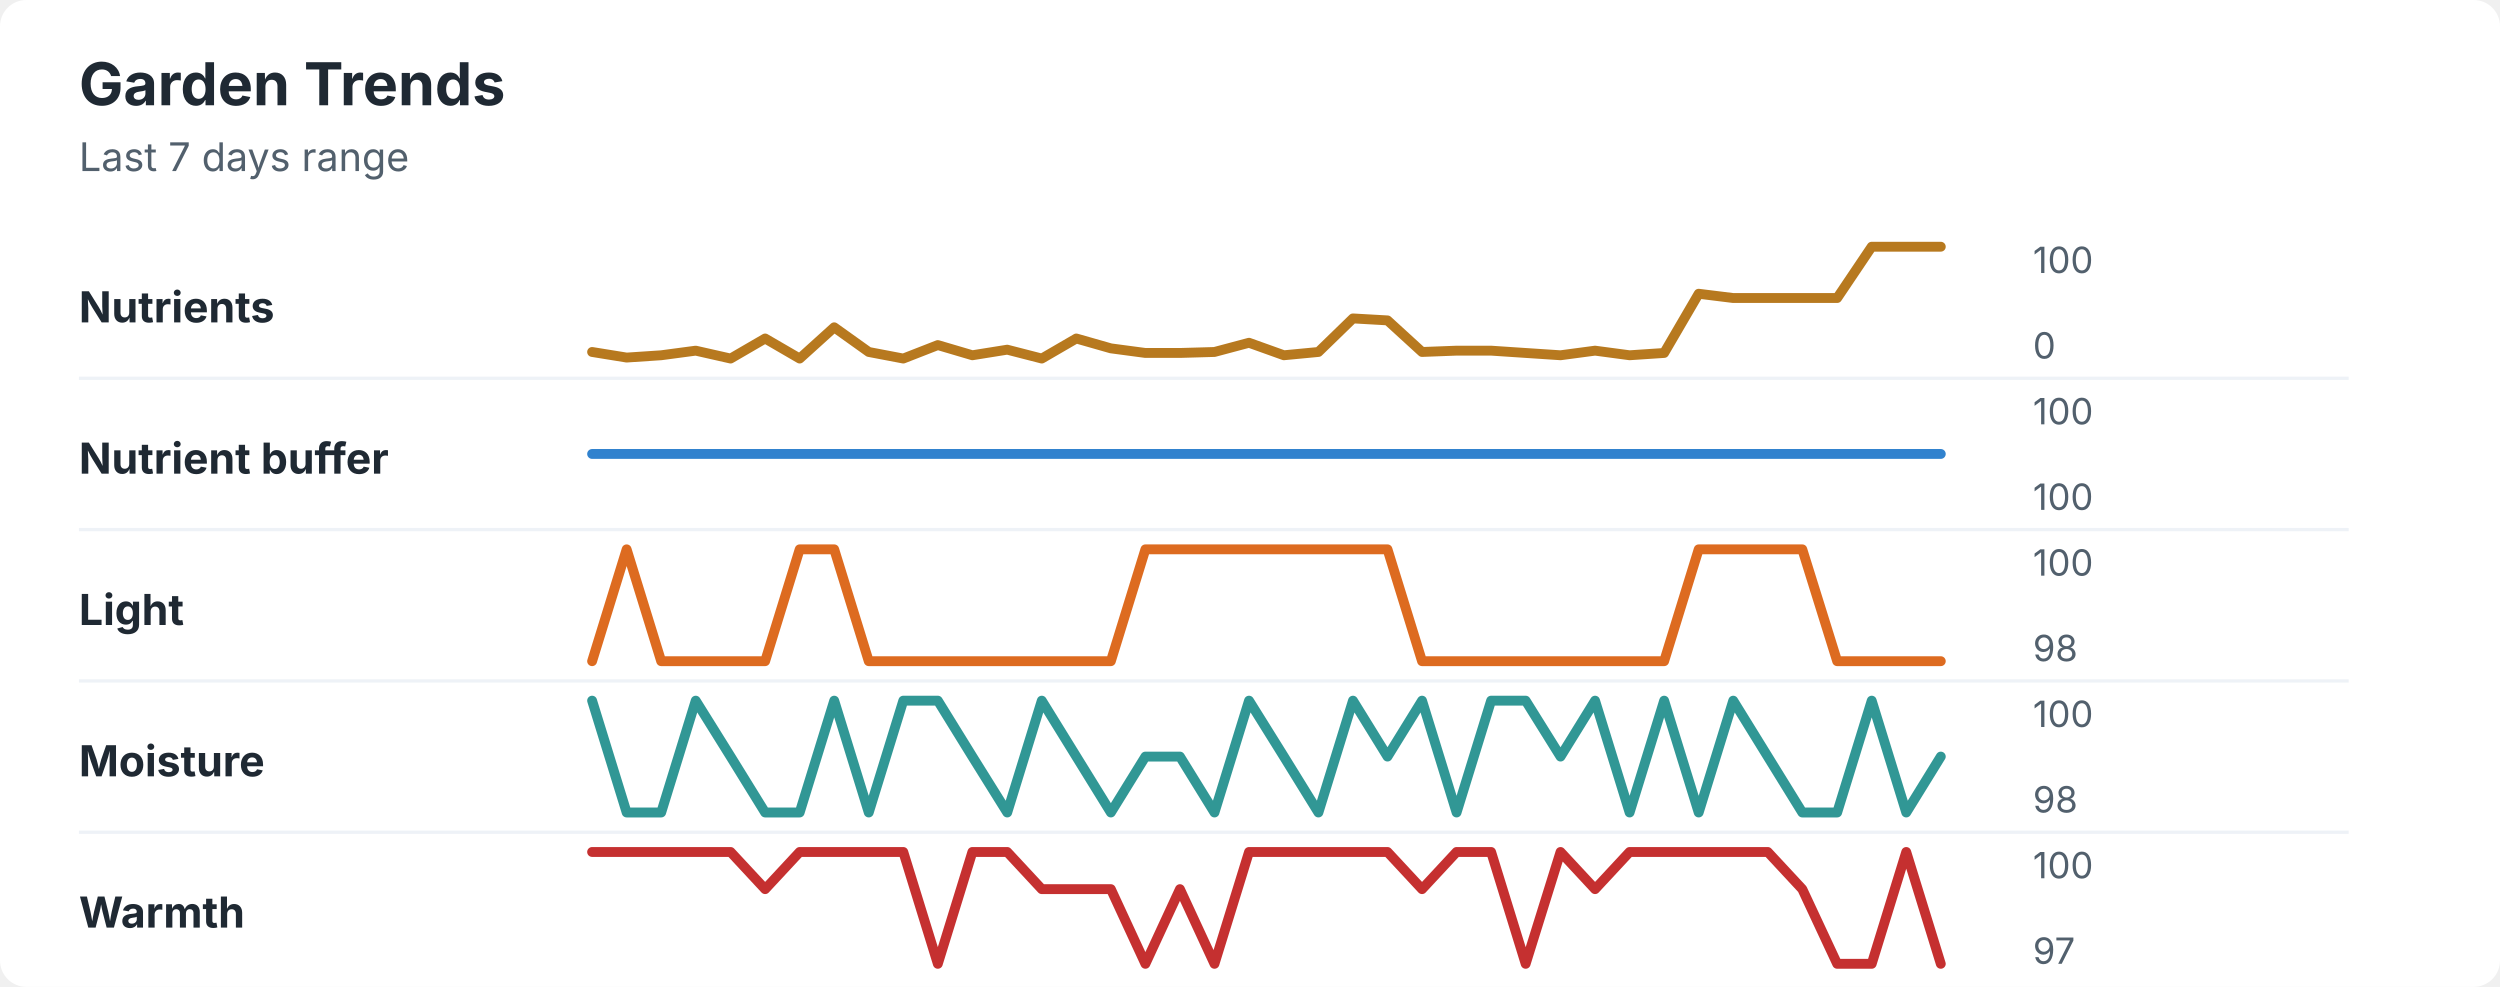
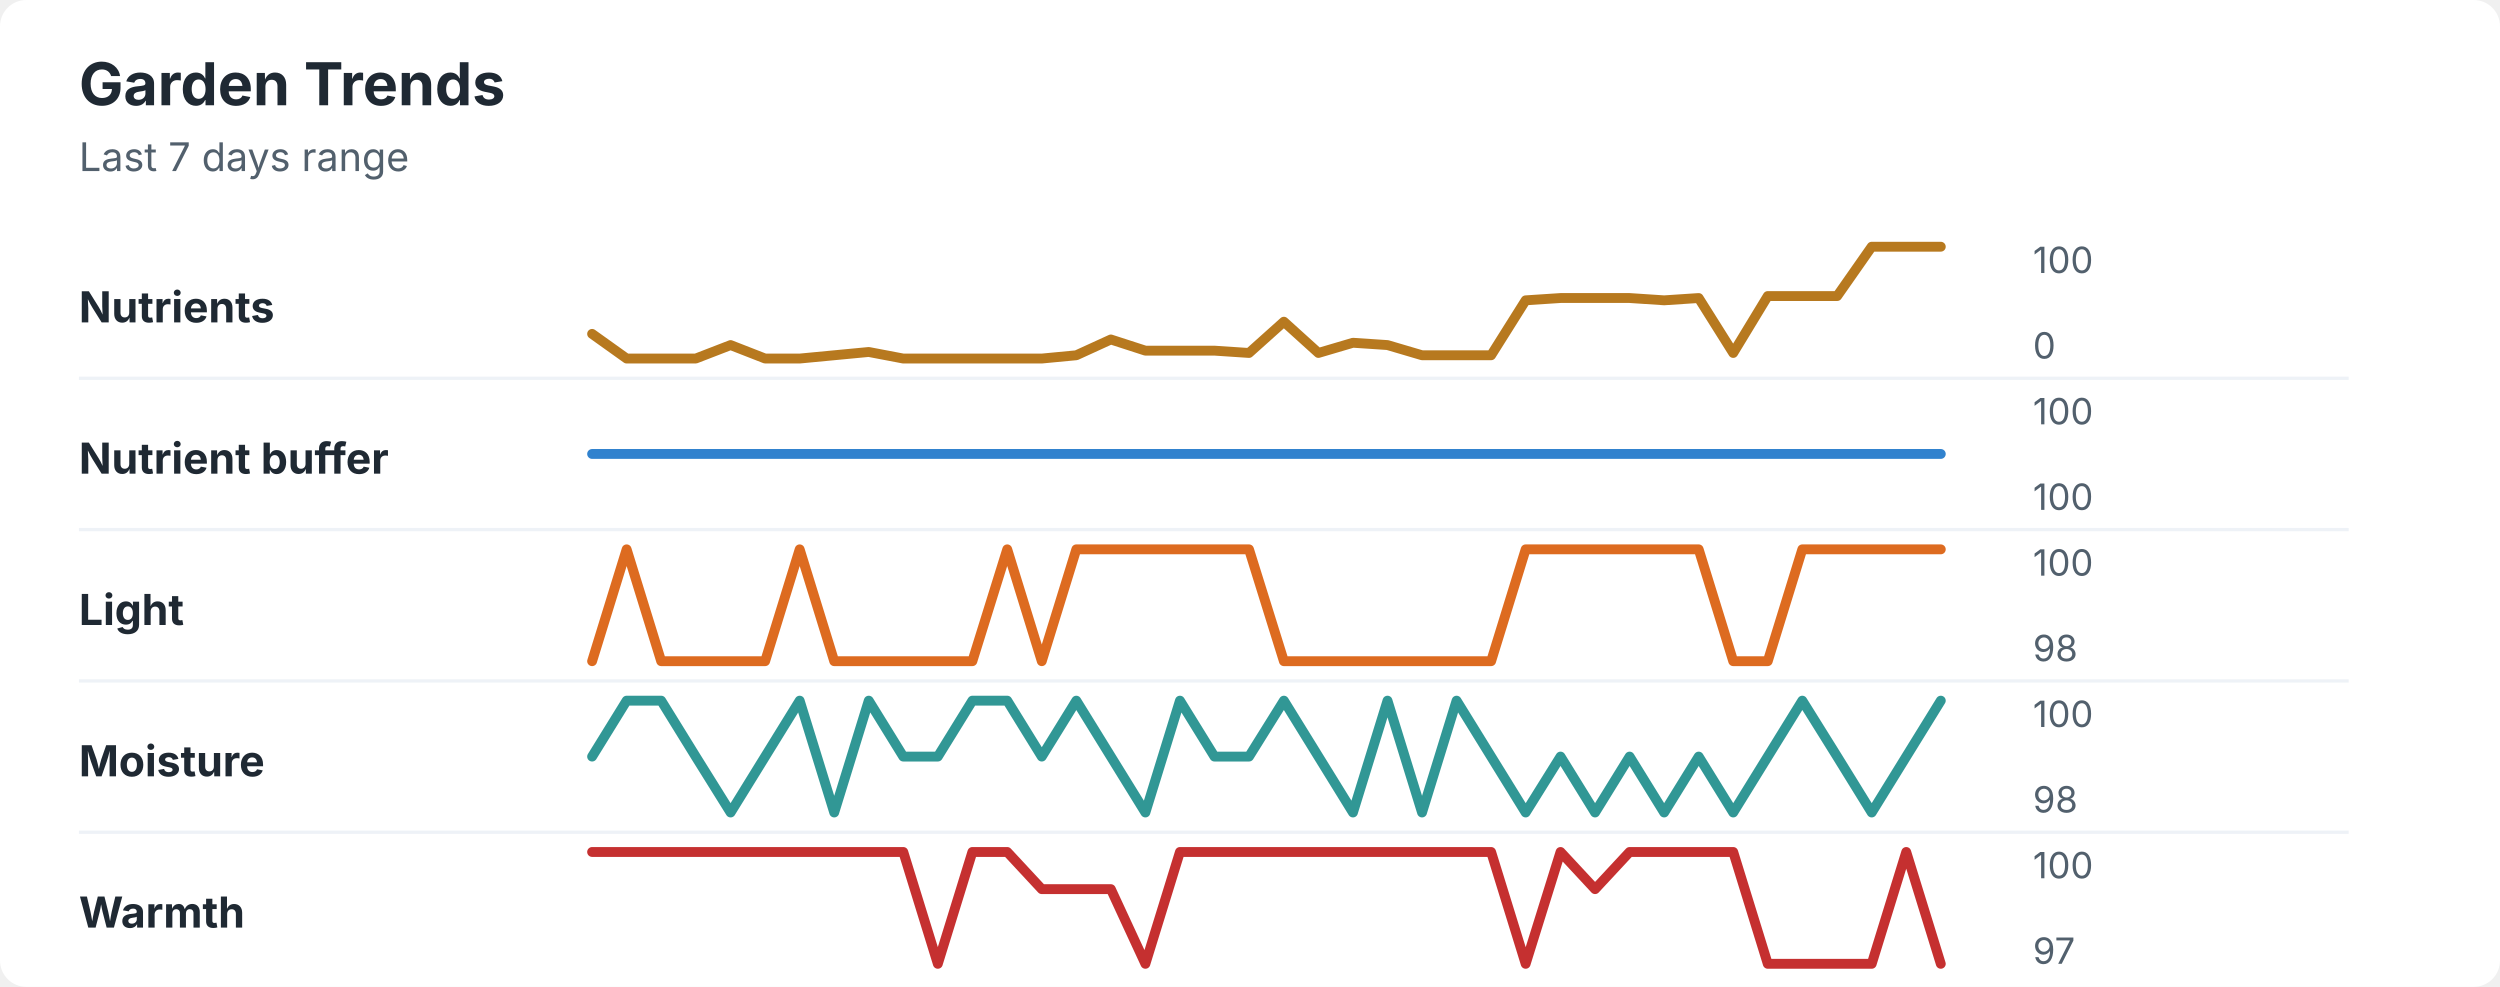
<svg xmlns="http://www.w3.org/2000/svg" width="760" height="300" viewBox="0 0 760 300" role="img" aria-labelledby="title desc">
  <rect width="760" height="300" rx="8" fill="#ffffff" />
  <style>
    text { font-family: -apple-system, BlinkMacSystemFont, "Segoe UI", sans-serif; }
    .title { font-size: 18px; font-weight: 700; fill: #1f2933; }
    .subtitle { font-size: 12px; fill: #52606d; }
    .label { font-size: 13px; font-weight: 650; fill: #1f2933; }
    .axis-value { font-size: 11px; fill: #52606d; }
    .separator { stroke: #eef2f7; stroke-width: 1; }
  </style>
  <text x="24" y="32" class="title">Garden Trends</text>
  <text x="24" y="52" class="subtitle">Last 7 days range</text>
  <text x="24" y="98" class="label">Nutrients</text>
-   <polyline points="180.0,107.0 190.5,108.7 201.0,108.0 211.5,106.6 222.1,109.0 232.6,102.9 243.1,109.0 253.6,99.5 264.1,107.0 274.6,109.0 285.1,104.9 295.6,108.0 306.2,106.3 316.7,109.0 327.2,102.9 337.7,105.9 348.2,107.3 358.7,107.3 369.2,107.0 379.7,104.2 390.3,108.0 400.8,107.0 411.3,96.8 421.8,97.4 432.3,107.0 442.8,106.6 453.3,106.6 463.8,107.3 474.4,108.0 484.9,106.6 495.4,108.0 505.9,107.3 516.4,89.3 526.9,90.6 537.4,90.6 547.9,90.6 558.5,90.6 569.0,75.0 579.5,75.0 590.0,75.0 " fill="none" stroke="#b7791f" stroke-width="3" stroke-linecap="round" stroke-linejoin="round" />
+   <polyline points="180.0,101.5 190.5,109.0 201.0,109.0 211.5,109.0 222.1,104.9 232.6,109.0 243.1,109.0 253.6,108.0 264.1,107.0 274.6,109.0 285.1,109.0 295.6,109.0 306.2,109.0 316.7,109.0 327.2,108.0 337.7,103.2 348.2,106.6 358.7,106.6 369.2,106.6 379.7,107.3 390.3,97.8 400.8,107.3 411.3,104.2 421.8,104.9 432.3,108.0 442.8,108.0 453.3,108.0 463.8,91.3 474.4,90.6 484.9,90.6 495.4,90.6 505.9,91.3 516.4,90.6 526.9,107.3 537.4,90.0 547.9,90.0 558.5,90.0 569.0,75.0 579.5,75.0 590.0,75.0 " fill="none" stroke="#b7791f" stroke-width="3" stroke-linecap="round" stroke-linejoin="round" />
  <text x="618" y="83" class="axis-value">100</text>
  <text x="618" y="109" class="axis-value">0</text>
  <line x1="24" y1="115.0" x2="714" y2="115.0" class="separator" />
  <text x="24" y="144" class="label">Nutrient buffer</text>
  <polyline points="180.0,138.0 190.5,138.0 201.0,138.0 211.5,138.0 222.1,138.0 232.6,138.0 243.1,138.0 253.6,138.0 264.1,138.0 274.6,138.0 285.1,138.0 295.6,138.0 306.2,138.0 316.7,138.0 327.2,138.0 337.7,138.0 348.2,138.0 358.7,138.0 369.2,138.0 379.7,138.0 390.3,138.0 400.8,138.0 411.3,138.0 421.8,138.0 432.3,138.0 442.8,138.0 453.3,138.0 463.8,138.0 474.4,138.0 484.9,138.0 495.4,138.0 505.9,138.0 516.4,138.0 526.9,138.0 537.4,138.0 547.9,138.0 558.5,138.0 569.0,138.0 579.5,138.0 590.0,138.0 " fill="none" stroke="#3182ce" stroke-width="3" stroke-linecap="round" stroke-linejoin="round" />
  <text x="618" y="129" class="axis-value">100</text>
  <text x="618" y="155" class="axis-value">100</text>
  <line x1="24" y1="161.0" x2="714" y2="161.0" class="separator" />
  <text x="24" y="190" class="label">Light</text>
-   <polyline points="180.0,201.0 190.5,167.0 201.0,201.0 211.5,201.0 222.1,201.0 232.6,201.0 243.1,167.0 253.6,167.0 264.1,201.0 274.6,201.0 285.1,201.0 295.6,201.0 306.2,201.0 316.7,201.0 327.2,201.0 337.7,201.0 348.2,167.0 358.7,167.0 369.2,167.0 379.7,167.0 390.3,167.0 400.8,167.0 411.3,167.0 421.8,167.0 432.3,201.0 442.8,201.0 453.3,201.0 463.8,201.0 474.4,201.0 484.9,201.0 495.4,201.0 505.9,201.0 516.4,167.0 526.9,167.0 537.4,167.0 547.9,167.0 558.5,201.0 569.0,201.0 579.5,201.0 590.0,201.0 " fill="none" stroke="#dd6b20" stroke-width="3" stroke-linecap="round" stroke-linejoin="round" />
+   <polyline points="180.0,201.0 190.5,167.0 201.0,201.0 211.5,201.0 222.1,201.0 232.6,201.0 243.1,167.0 253.6,201.0 264.1,201.0 274.6,201.0 285.1,201.0 295.6,201.0 306.2,167.0 316.7,201.0 327.2,167.0 337.7,167.0 348.2,167.0 358.7,167.0 369.2,167.0 379.7,167.0 390.3,201.0 400.8,201.0 411.3,201.0 421.8,201.0 432.3,201.0 442.8,201.0 453.3,201.0 463.8,167.0 474.4,167.0 484.9,167.0 495.4,167.0 505.9,167.0 516.4,167.0 526.9,201.0 537.4,201.0 547.9,167.0 558.5,167.0 569.0,167.0 579.5,167.0 590.0,167.0 " fill="none" stroke="#dd6b20" stroke-width="3" stroke-linecap="round" stroke-linejoin="round" />
  <text x="618" y="175" class="axis-value">100</text>
  <text x="618" y="201" class="axis-value">98</text>
  <line x1="24" y1="207.0" x2="714" y2="207.0" class="separator" />
  <text x="24" y="236" class="label">Moisture</text>
-   <polyline points="180.0,213.0 190.5,247.0 201.0,247.0 211.5,213.0 222.1,230.0 232.6,247.0 243.1,247.0 253.6,213.0 264.1,247.0 274.6,213.0 285.1,213.0 295.6,230.0 306.2,247.0 316.7,213.0 327.2,230.0 337.7,247.0 348.2,230.0 358.7,230.0 369.2,247.0 379.7,213.0 390.3,230.0 400.8,247.0 411.3,213.0 421.8,230.0 432.3,213.0 442.8,247.0 453.3,213.0 463.8,213.0 474.4,230.0 484.9,213.0 495.4,247.0 505.9,213.0 516.4,247.0 526.9,213.0 537.4,230.0 547.9,247.0 558.5,247.0 569.0,213.0 579.5,247.0 590.0,230.0 " fill="none" stroke="#319795" stroke-width="3" stroke-linecap="round" stroke-linejoin="round" />
+   <polyline points="180.0,230.0 190.5,213.0 201.0,213.0 211.5,230.0 222.1,247.0 232.6,230.0 243.1,213.0 253.6,247.0 264.1,213.0 274.6,230.0 285.1,230.0 295.6,213.0 306.2,213.0 316.7,230.0 327.2,213.0 337.7,230.0 348.2,247.0 358.7,213.0 369.2,230.0 379.7,230.0 390.3,213.0 400.8,230.0 411.3,247.0 421.8,213.0 432.3,247.0 442.8,213.0 453.3,230.0 463.8,247.0 474.4,230.0 484.9,247.0 495.4,230.0 505.9,247.0 516.4,230.0 526.9,247.0 537.4,230.0 547.9,213.0 558.5,230.0 569.0,247.0 579.5,230.0 590.0,213.0 " fill="none" stroke="#319795" stroke-width="3" stroke-linecap="round" stroke-linejoin="round" />
  <text x="618" y="221" class="axis-value">100</text>
  <text x="618" y="247" class="axis-value">98</text>
  <line x1="24" y1="253.0" x2="714" y2="253.0" class="separator" />
  <text x="24" y="282" class="label">Warmth</text>
-   <polyline points="180.0,259.0 190.5,259.0 201.0,259.0 211.5,259.0 222.1,259.0 232.6,270.3 243.1,259.0 253.6,259.0 264.1,259.0 274.6,259.0 285.1,293.0 295.6,259.0 306.2,259.0 316.7,270.3 327.2,270.3 337.7,270.3 348.2,293.0 358.7,270.3 369.2,293.0 379.7,259.0 390.3,259.0 400.8,259.0 411.3,259.0 421.8,259.0 432.3,270.3 442.8,259.0 453.3,259.0 463.8,293.0 474.4,259.0 484.9,270.3 495.4,259.0 505.9,259.0 516.4,259.0 526.9,259.0 537.4,259.0 547.9,270.3 558.5,293.0 569.0,293.0 579.5,259.0 590.0,293.0 " fill="none" stroke="#c53030" stroke-width="3" stroke-linecap="round" stroke-linejoin="round" />
+   <polyline points="180.0,259.0 190.5,259.0 201.0,259.0 211.5,259.0 222.1,259.0 232.6,259.0 243.1,259.0 253.6,259.0 264.1,259.0 274.6,259.0 285.1,293.0 295.6,259.0 306.2,259.0 316.7,270.3 327.2,270.3 337.7,270.3 348.2,293.0 358.7,259.0 369.2,259.0 379.7,259.0 390.3,259.0 400.8,259.0 411.3,259.0 421.8,259.0 432.3,259.0 442.8,259.0 453.3,259.0 463.8,293.0 474.4,259.0 484.9,270.3 495.4,259.0 505.9,259.0 516.4,259.0 526.9,259.0 537.4,293.0 547.9,293.0 558.5,293.0 569.0,293.0 579.5,259.0 590.0,293.0 " fill="none" stroke="#c53030" stroke-width="3" stroke-linecap="round" stroke-linejoin="round" />
  <text x="618" y="267" class="axis-value">100</text>
  <text x="618" y="293" class="axis-value">97</text>
</svg>
